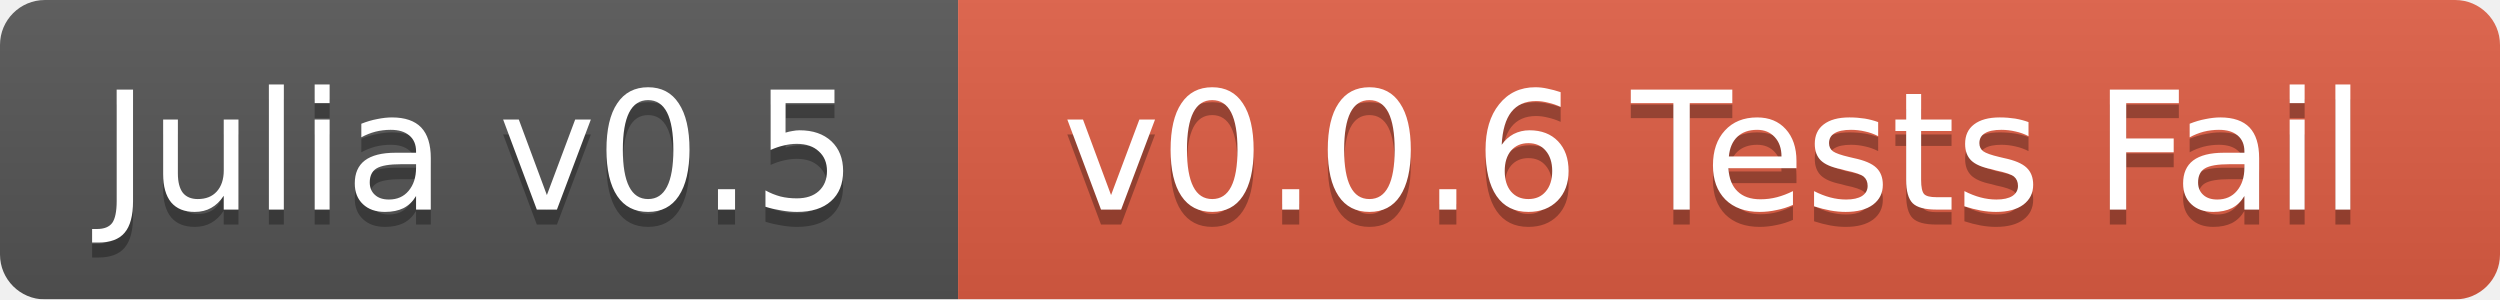
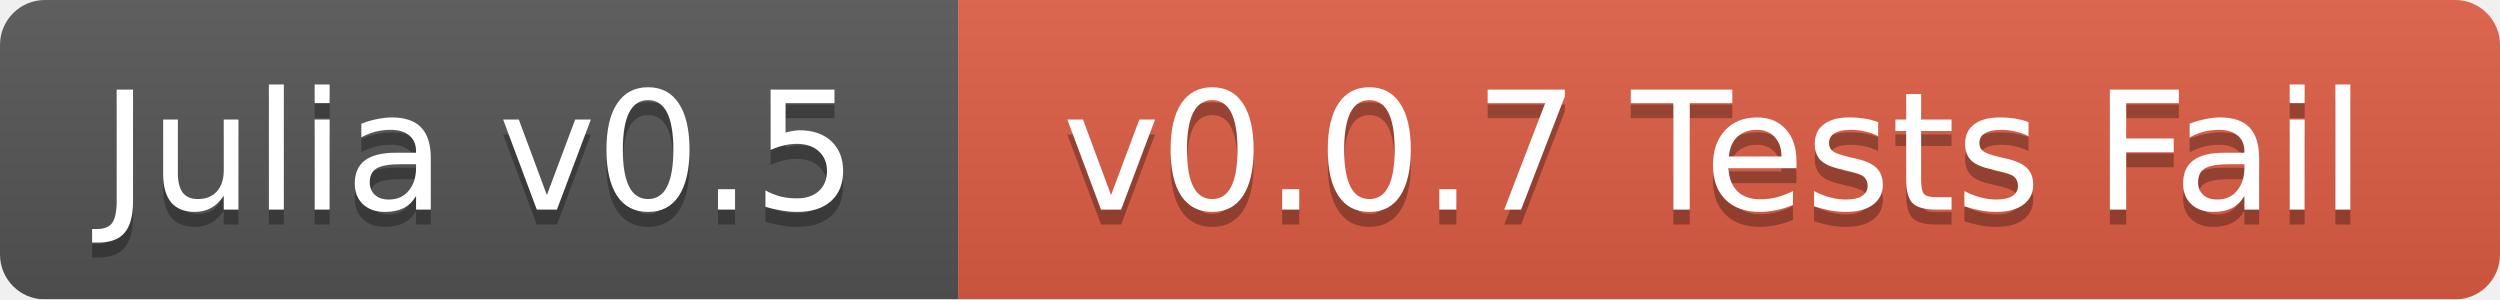
<svg xmlns="http://www.w3.org/2000/svg" width="167" height="20">
  <linearGradient id="b" x2="0" y2="100%">
    <stop offset="0" stop-color="#bbb" stop-opacity=".1" />
    <stop offset="1" stop-opacity=".1" />
  </linearGradient>
  <mask id="a">
    <rect width="167" height="20" rx="3" fill="#fff" />
  </mask>
  <g mask="url(#a)">
    <path fill="#555" d="M0 0h64v20H0z" />
    <path fill="#e05d44" d="M64 0h103v20H64z" />
    <path fill="url(#b)" d="M0 0h167v20H0z" />
  </g>
  <g fill="#fff" text-anchor="middle" font-family="DejaVu Sans,Verdana,Geneva,sans-serif" font-size="11">
    <text x="32" y="15" fill="#010101" fill-opacity=".3">Julia v0.5</text>
    <text x="32" y="14">Julia v0.5</text>
-     <text x="114.5" y="15" fill="#010101" fill-opacity=".3">v0.0.6 Tests Fail</text>
-     <text x="114.5" y="14">v0.0.6 Tests Fail</text>
+     <text x="114.5" y="15" fill="#010101" fill-opacity=".3">v0.0.7 Tests Fail</text>
+     <text x="114.5" y="14">v0.0.7 Tests Fail</text>
  </g>
</svg>
